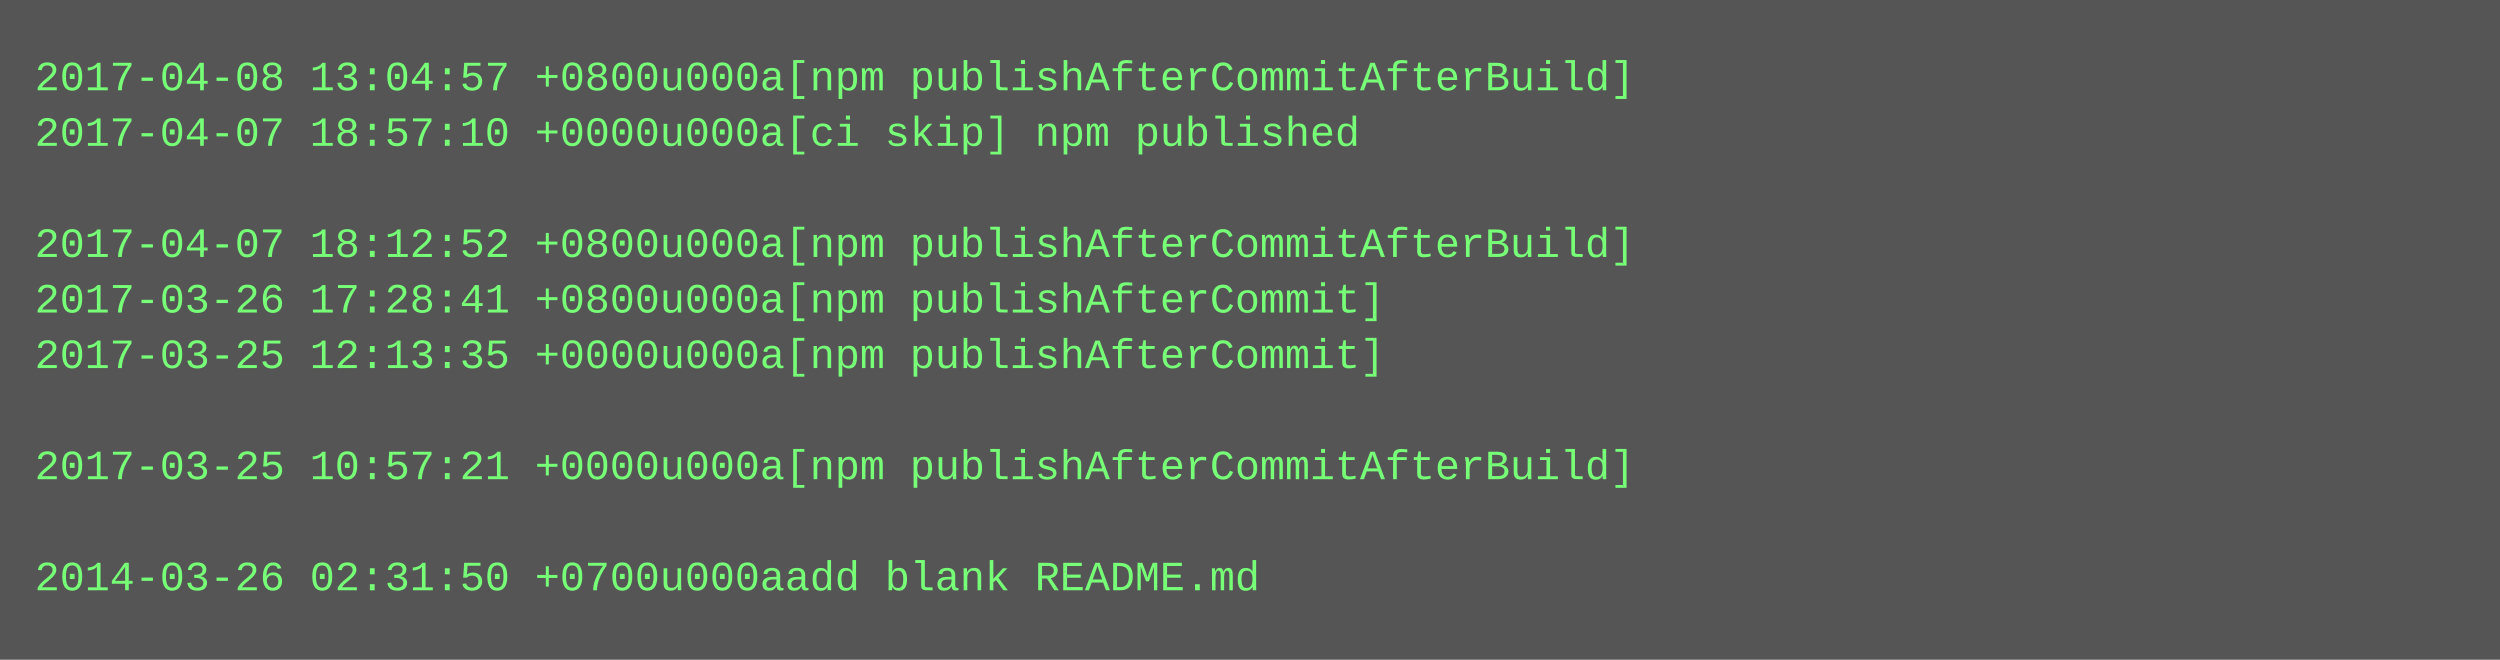
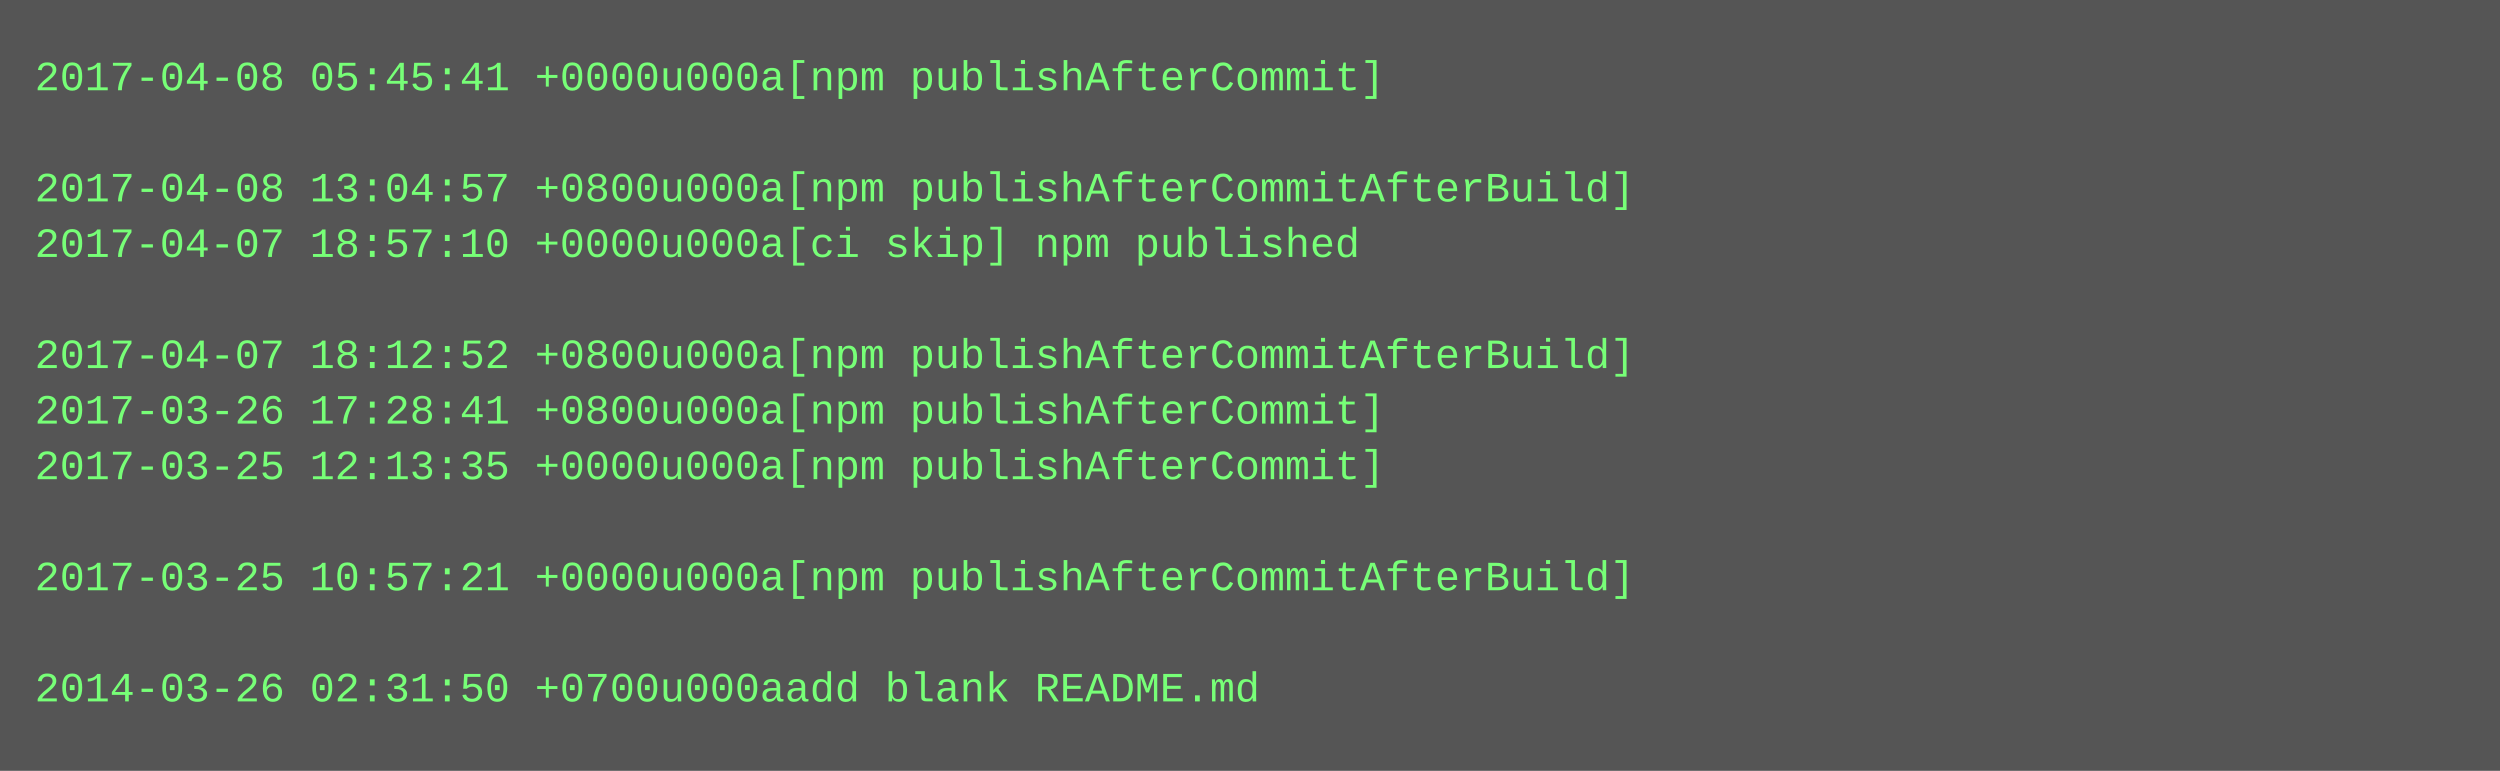
- <svg xmlns="http://www.w3.org/2000/svg" height="190" width="720">
-   <rect height="190" fill="#555" width="720" />
+ <svg xmlns="http://www.w3.org/2000/svg" height="222" width="720">
+   <rect height="222" fill="#555" width="720" />
  <text fill="#7f7" font-family="Courier New" font-size="12" xml:space="preserve">
-     <tspan x="10" y="26">2017-04-08 13:04:57 +0800u000a[npm publishAfterCommitAfterBuild]</tspan>
-     <tspan x="10" y="42">2017-04-07 18:57:10 +0000u000a[ci skip] npm published</tspan>
-     <tspan x="10" y="58" />
-     <tspan x="10" y="74">2017-04-07 18:12:52 +0800u000a[npm publishAfterCommitAfterBuild]</tspan>
-     <tspan x="10" y="90">2017-03-26 17:28:41 +0800u000a[npm publishAfterCommit]</tspan>
-     <tspan x="10" y="106">2017-03-25 12:13:35 +0000u000a[npm publishAfterCommit]</tspan>
-     <tspan x="10" y="122" />
-     <tspan x="10" y="138">2017-03-25 10:57:21 +0000u000a[npm publishAfterCommitAfterBuild]</tspan>
+     <tspan x="10" y="26">2017-04-08 05:45:41 +0000u000a[npm publishAfterCommit]</tspan>
+     <tspan x="10" y="42" />
+     <tspan x="10" y="58">2017-04-08 13:04:57 +0800u000a[npm publishAfterCommitAfterBuild]</tspan>
+     <tspan x="10" y="74">2017-04-07 18:57:10 +0000u000a[ci skip] npm published</tspan>
+     <tspan x="10" y="90" />
+     <tspan x="10" y="106">2017-04-07 18:12:52 +0800u000a[npm publishAfterCommitAfterBuild]</tspan>
+     <tspan x="10" y="122">2017-03-26 17:28:41 +0800u000a[npm publishAfterCommit]</tspan>
+     <tspan x="10" y="138">2017-03-25 12:13:35 +0000u000a[npm publishAfterCommit]</tspan>
    <tspan x="10" y="154" />
-     <tspan x="10" y="170">2014-03-26 02:31:50 +0700u000aadd blank README.md</tspan>
+     <tspan x="10" y="170">2017-03-25 10:57:21 +0000u000a[npm publishAfterCommitAfterBuild]</tspan>
+     <tspan x="10" y="186" />
+     <tspan x="10" y="202">2014-03-26 02:31:50 +0700u000aadd blank README.md</tspan>
  </text>
</svg>
